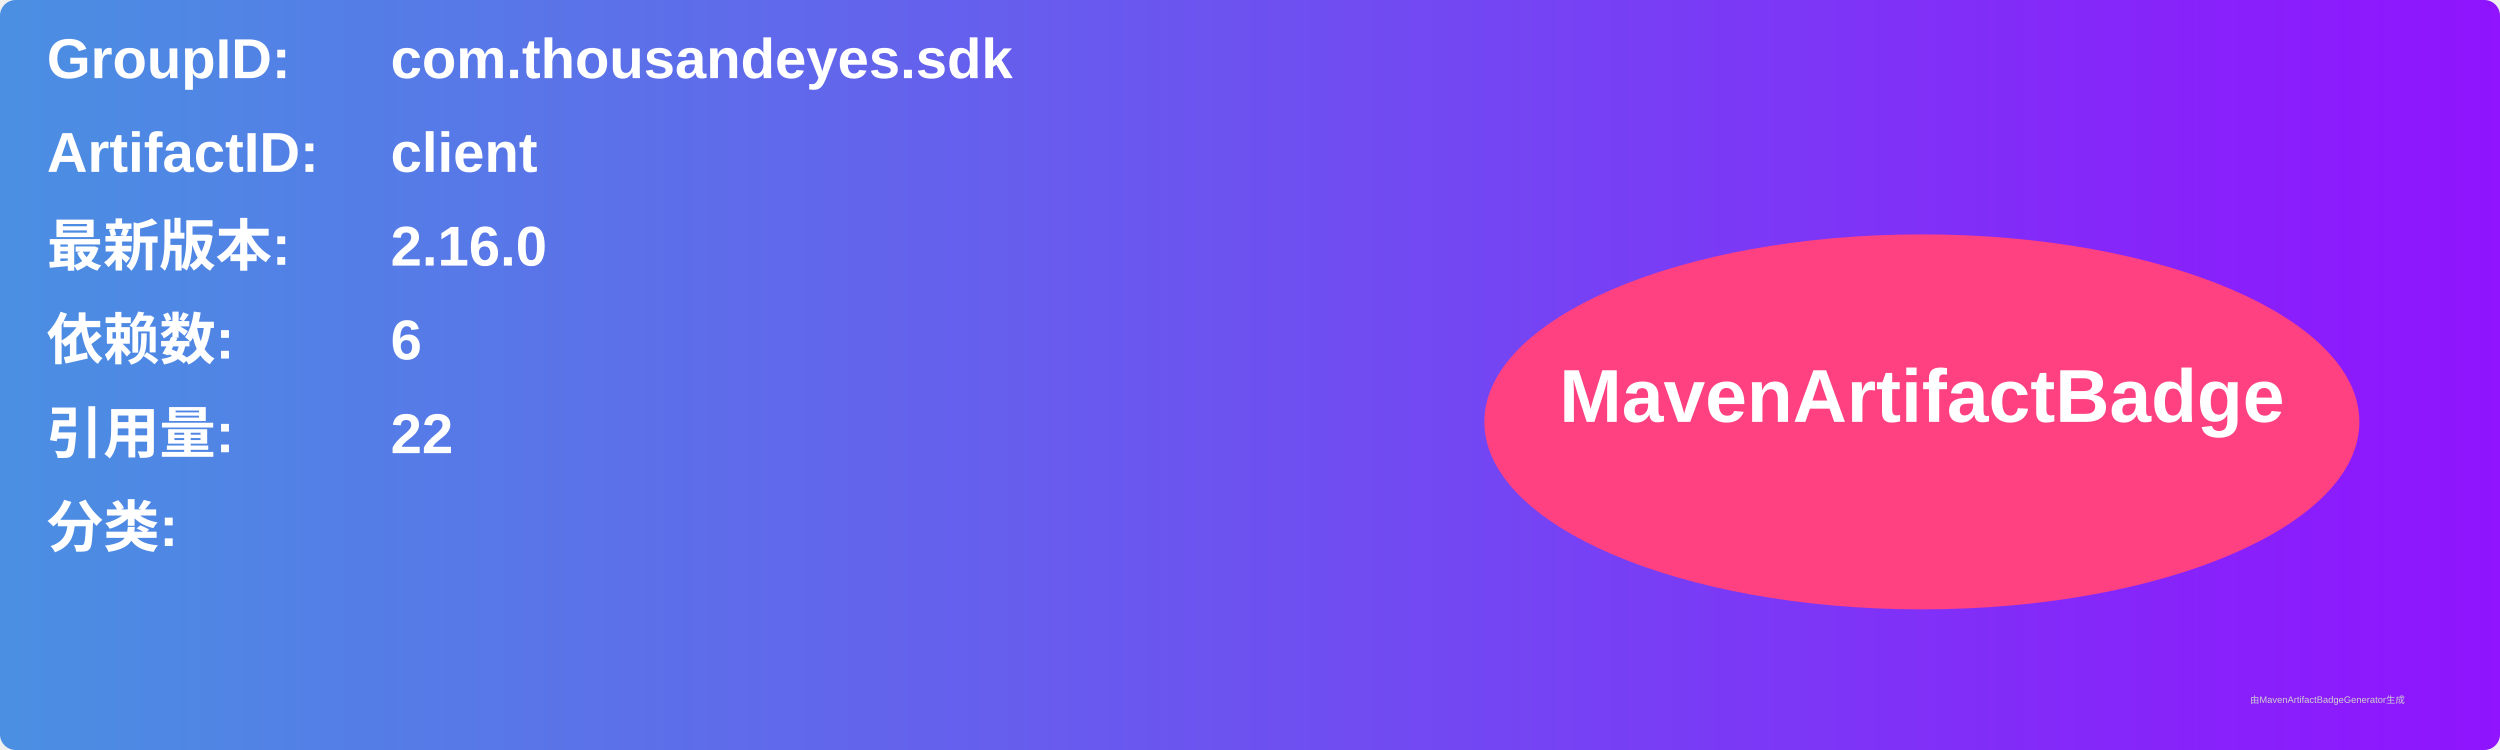
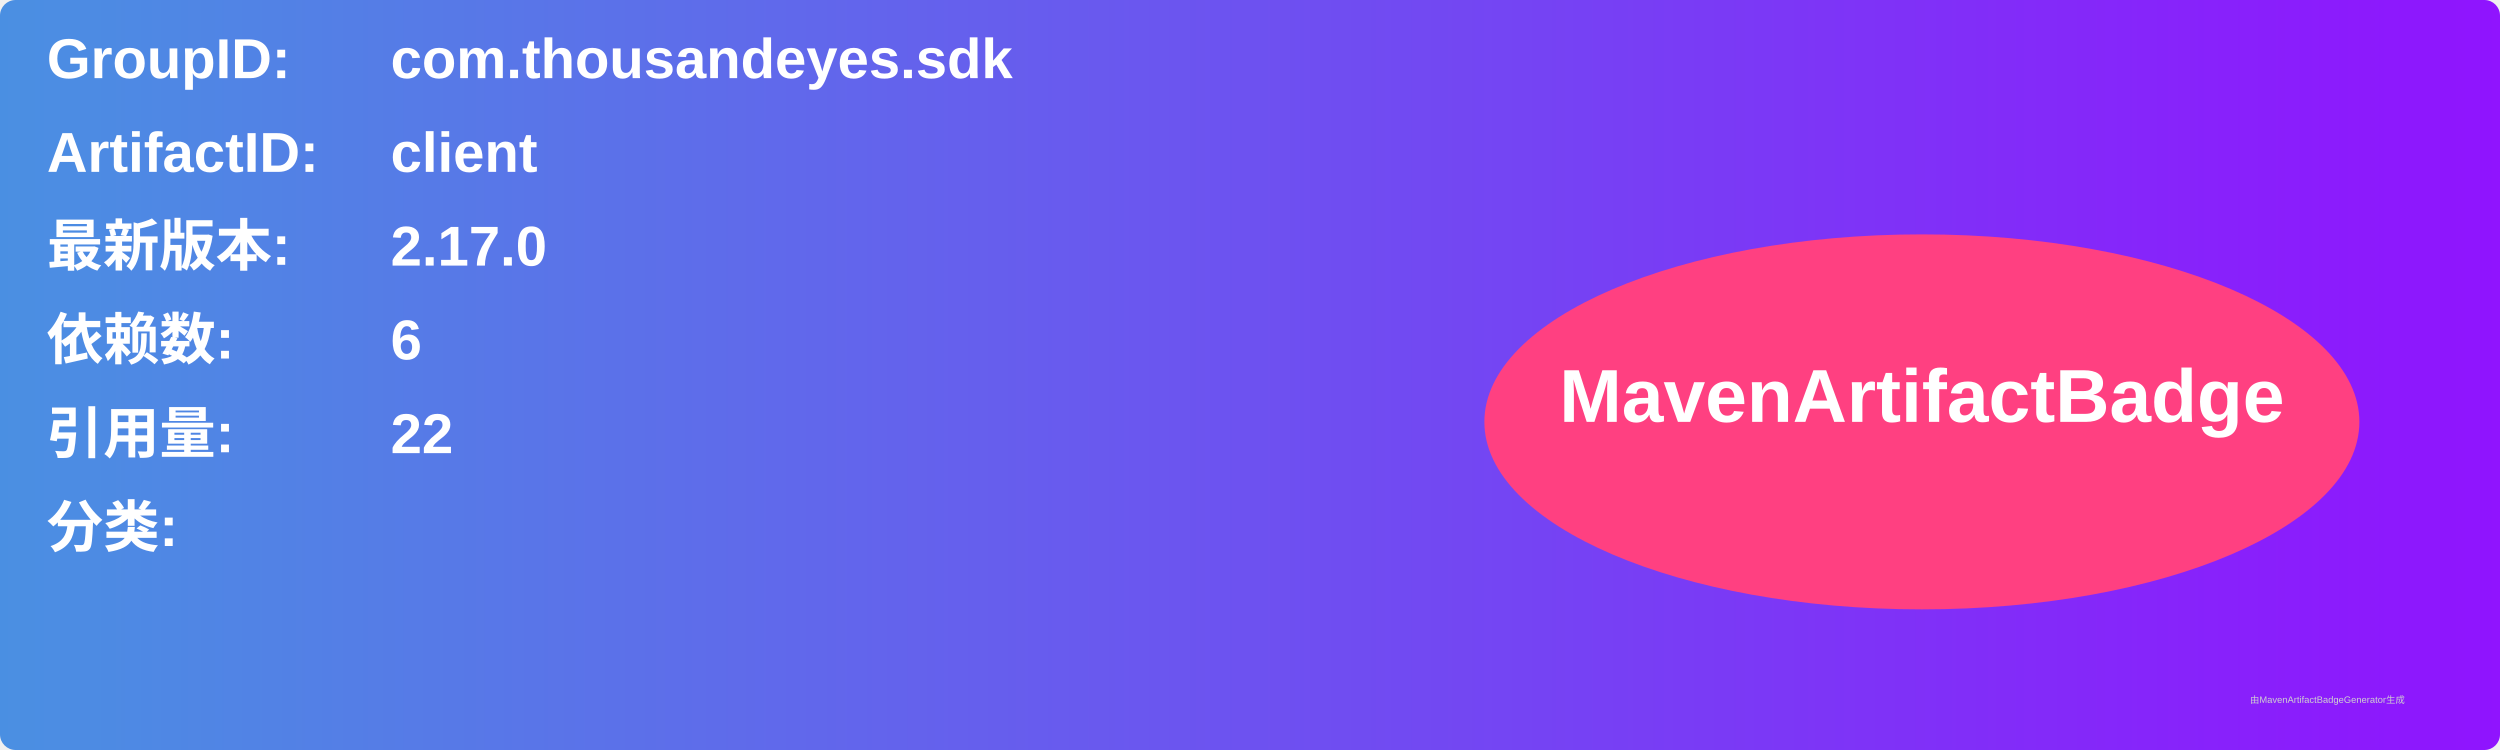
<svg xmlns="http://www.w3.org/2000/svg" width="800" height="240" viewBox="0 0 800 240">
  <linearGradient id="grad" x1="0%" y1="0%" x2="100%" y2="0%">
    <stop offset="0%" stop-color="#4a90e2" />
    <stop offset="100%" stop-color="#9013fe" />
  </linearGradient>
  <rect width="100%" height="100%" rx="5" ry="5" fill="url(#grad)" />
  <g transform="translate(15, 15)">
    <text x="0" y="10" font-family="Arial" font-size="18" fill="white" font-weight="bold" width="260">GroupID:</text>
    <text x="110" y="10" font-family="Arial" font-size="18" fill="white" font-weight="bold" width="460">com.thousandeyes.sdk</text>
    <text x="0" y="40" font-family="Arial" font-size="18" fill="white" font-weight="bold" width="260">ArtifactID:</text>
    <text x="110" y="40" font-family="Arial" font-size="18" fill="white" font-weight="bold" width="460">client</text>
    <text x="0" y="70" font-family="Arial" font-size="18" fill="white" font-weight="bold">最新版本:</text>
    <text x="110" y="70" font-family="Arial" font-size="18" fill="white" font-weight="bold">
-       <tspan font-weight="bold">2.16.0</tspan>
+       <tspan font-weight="bold">2.17.0</tspan>
    </text>
    <text x="0" y="100" font-family="Arial" font-size="18" fill="white" font-weight="bold">依赖数: </text>
    <text x="110" y="100" font-family="Arial" font-size="18" fill="white">
      <tspan font-weight="bold">6</tspan>
    </text>
    <text x="0" y="130" font-family="Arial" font-size="18" fill="white" font-weight="bold">引用量: </text>
    <text x="110" y="130" font-family="Arial" font-size="18" fill="white">
      <tspan font-weight="bold">22</tspan>
    </text>
    <text x="0" y="160" font-family="Arial" font-size="18" fill="white" font-weight="bold">分类:</text>
    <text x="10" y="190" font-family="Arial" font-size="10" fill="white">
      <tspan font-weight="bold" />
    </text>
    <ellipse cx="600" cy="120" rx="140" ry="60" fill="#ff4081" />
    <text x="600" y="120" text-anchor="middle" font-family="Arial" font-size="24" fill="white" font-weight="bold">MavenArtifactBadge</text>
  </g>
  <text x="720" y="225" font-family="Arial" font-size="3" fill="#d0d0d0">由MavenArtifactBadgeGenerator生成</text>
</svg>
